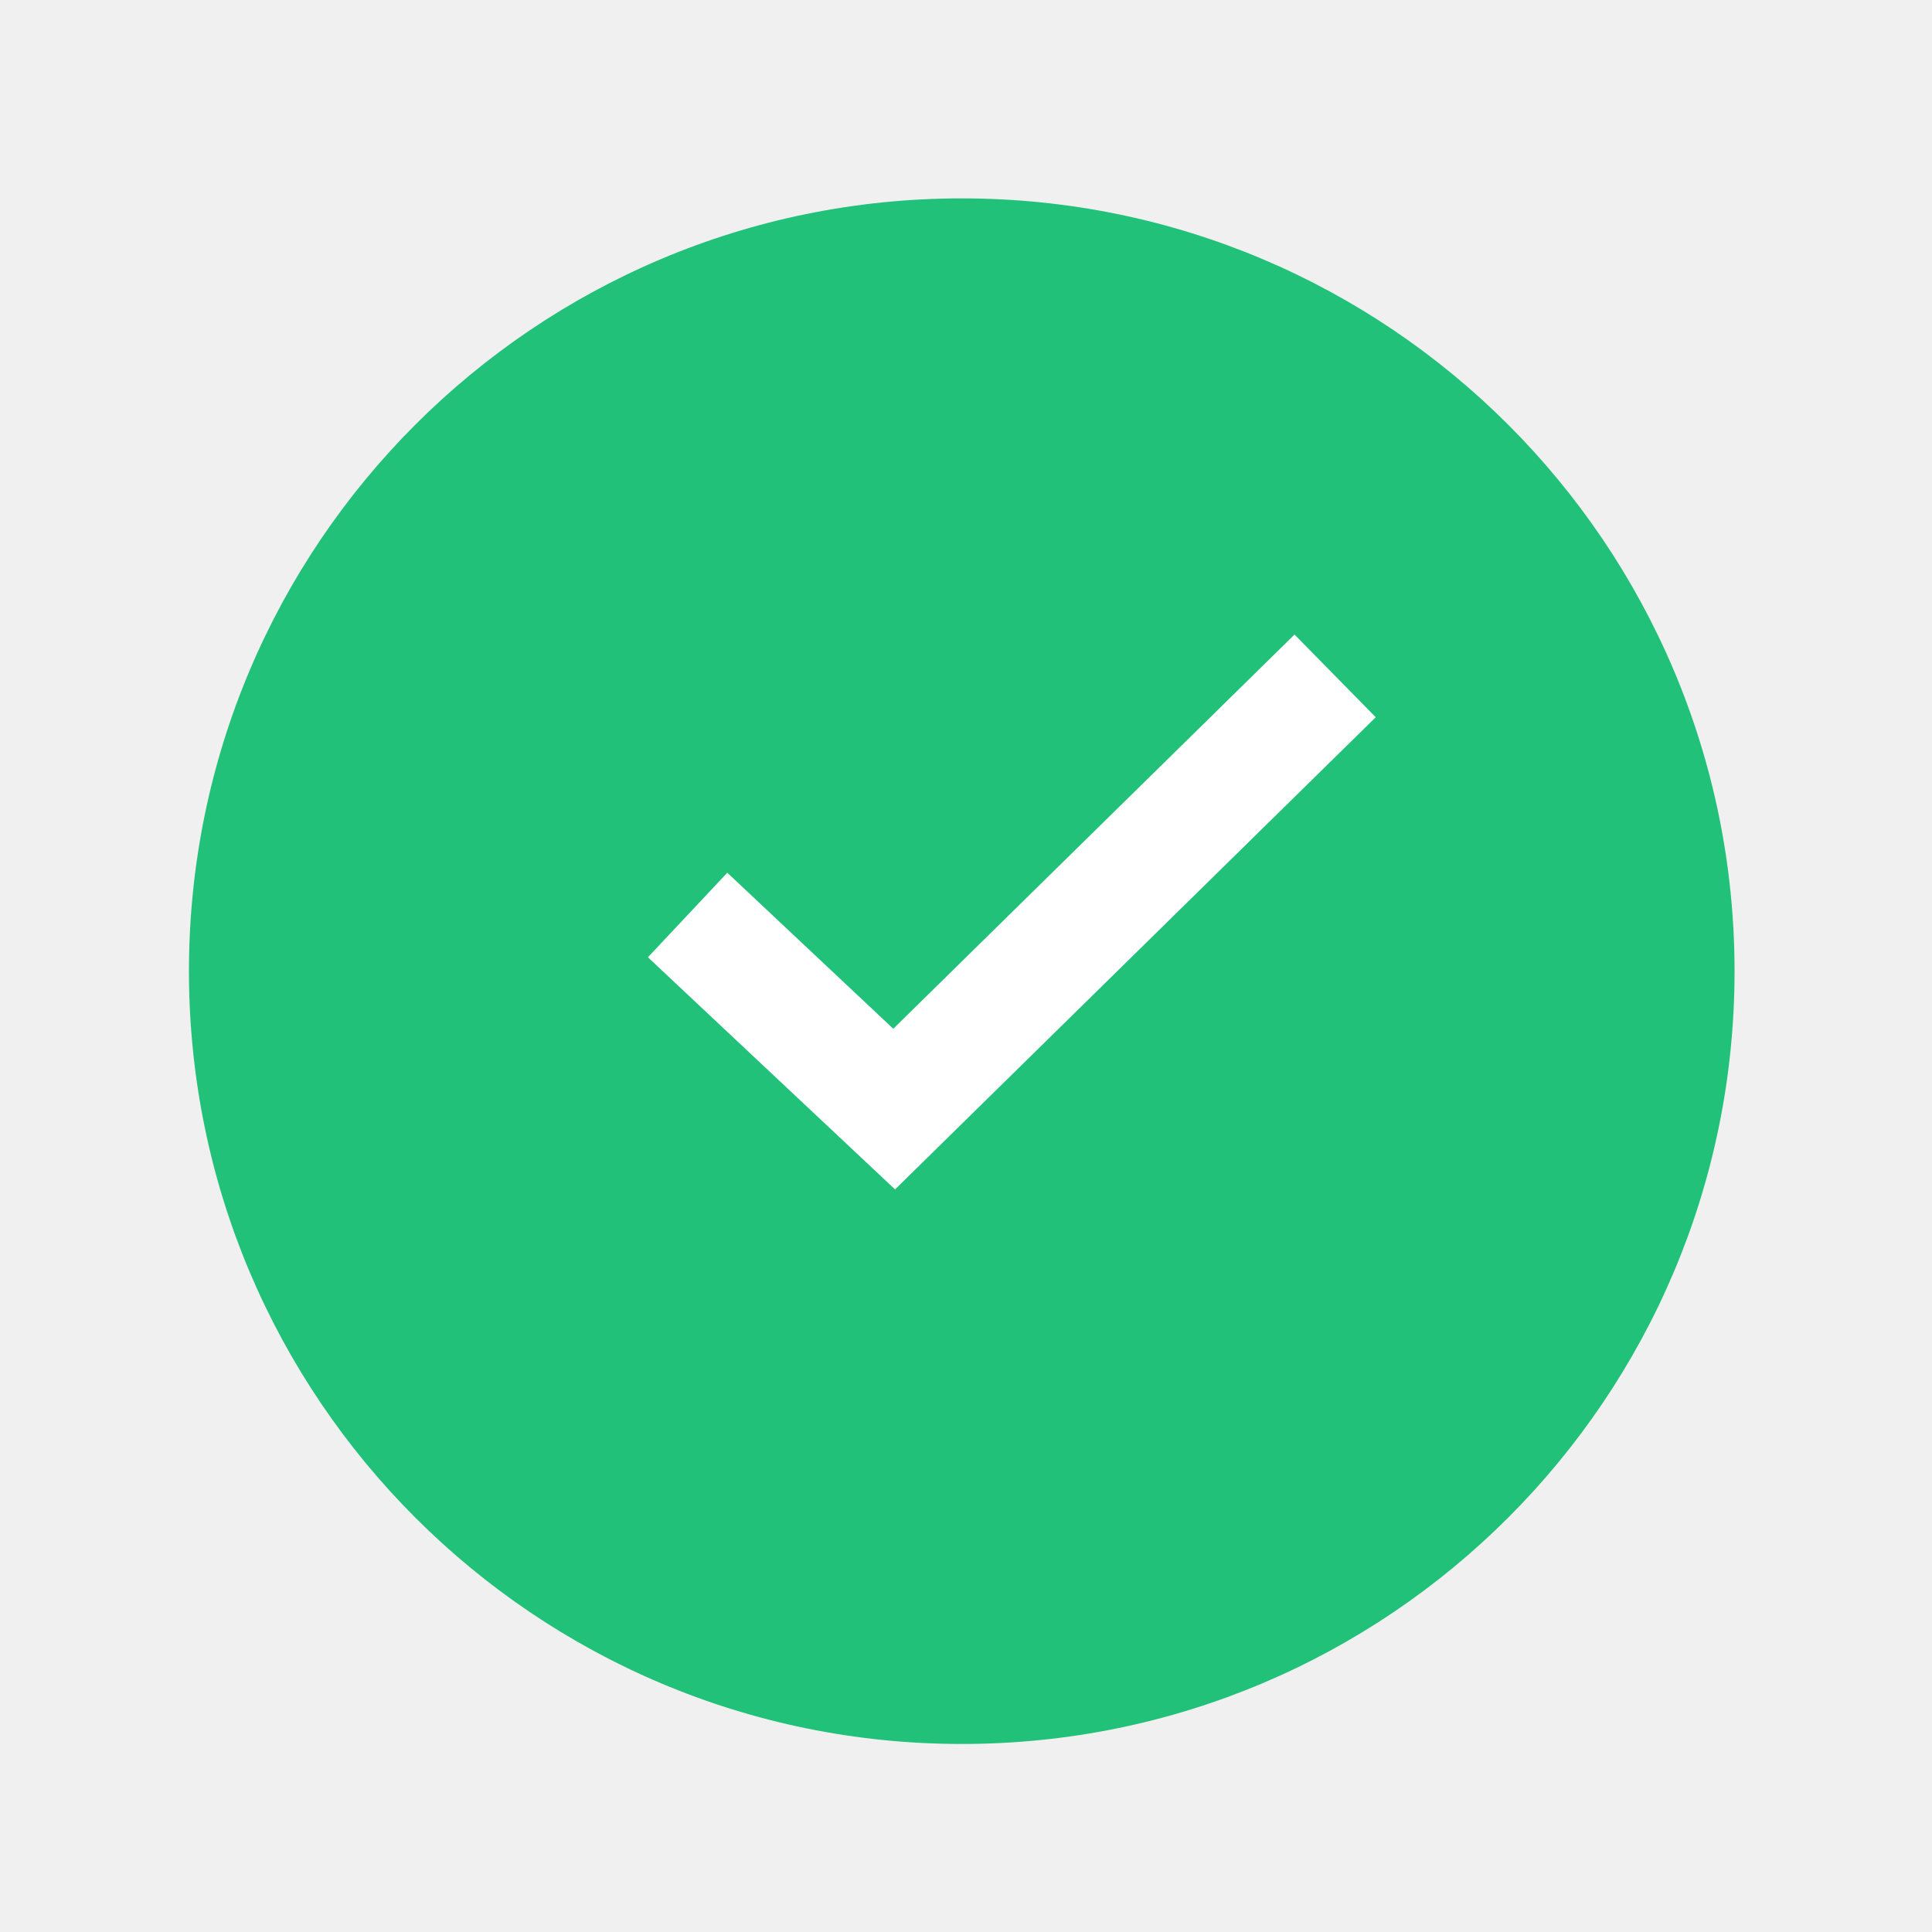
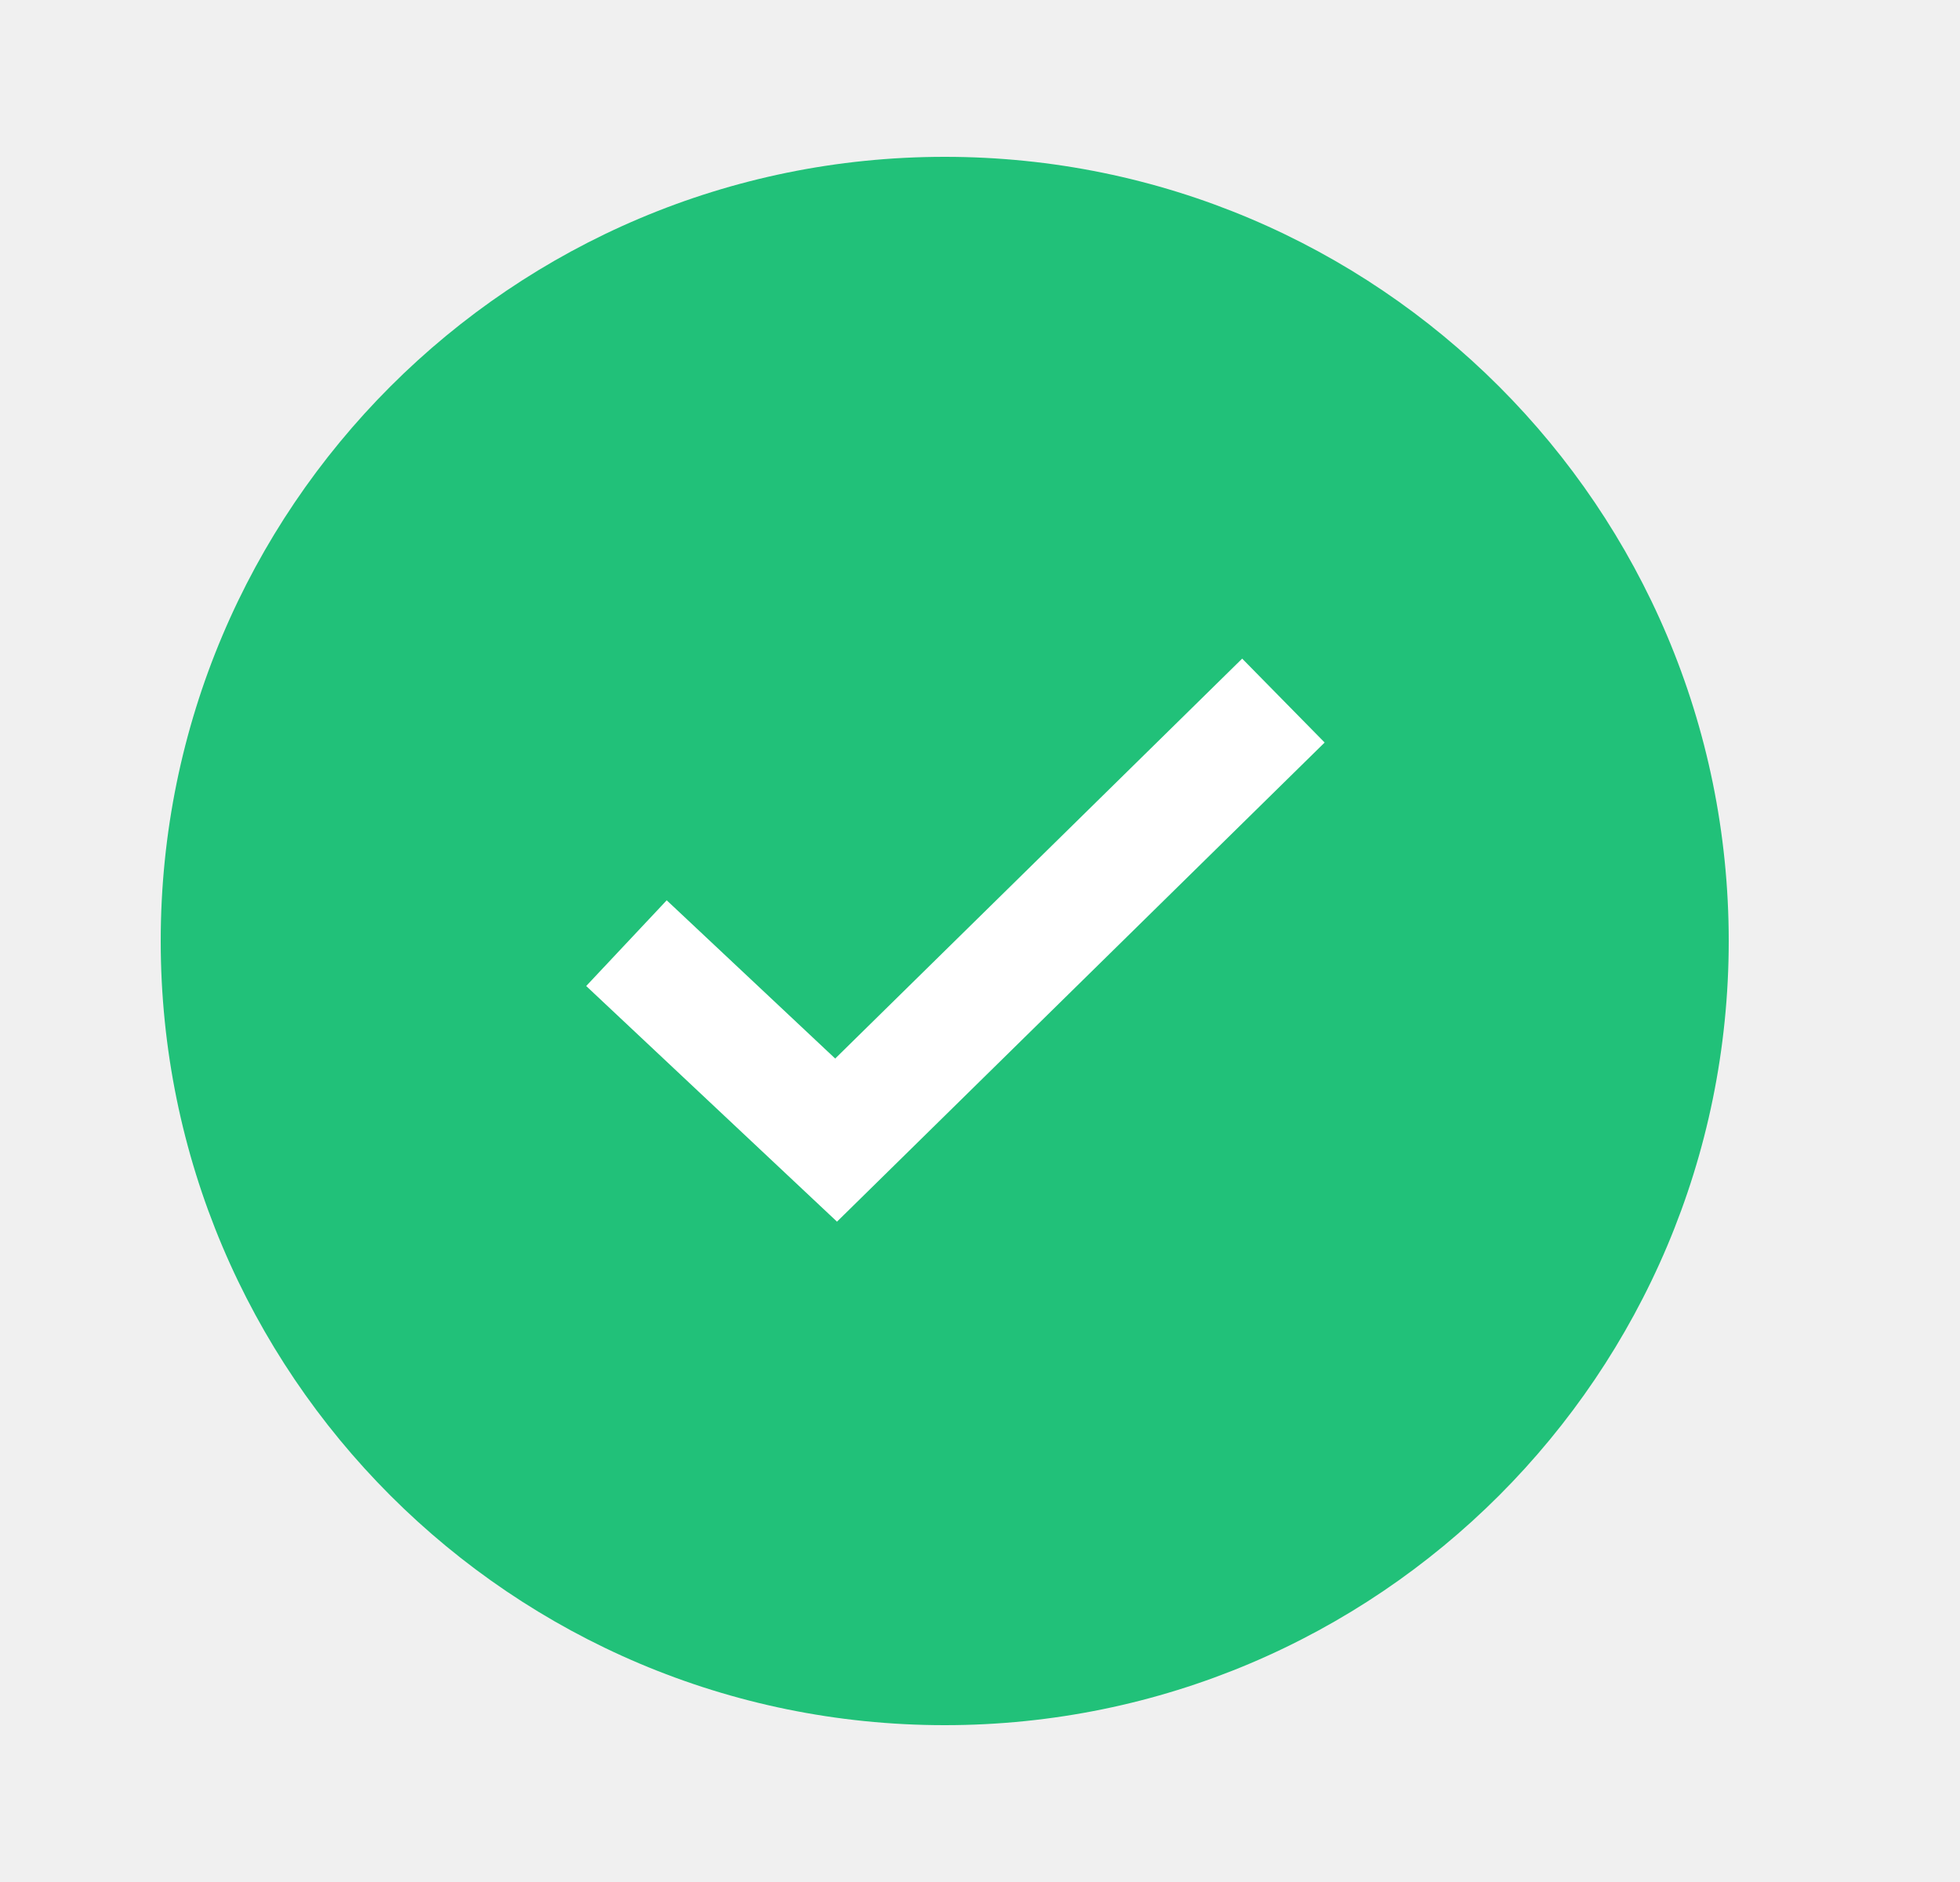
- <svg xmlns="http://www.w3.org/2000/svg" width="25" height="25" viewBox="0 0 25 25" fill="none">
-   <path d="M22.445 12.567C22.445 18.09 17.968 22.567 12.445 22.567C6.922 22.567 2.445 18.09 2.445 12.567C2.445 7.044 6.922 2.567 12.445 2.567C17.968 2.567 22.445 7.044 22.445 12.567Z" fill="#21C179" />
-   <path fill-rule="evenodd" clip-rule="evenodd" d="M17.802 9.281L11.582 15.391L8.384 12.387L9.411 11.293L11.559 13.312L16.751 8.211L17.802 9.281Z" fill="white" />
+ <svg xmlns="http://www.w3.org/2000/svg" width="25" height="24" viewBox="0 0 25 24" fill="none">
+   <circle cx="12.05" cy="12" r="10" fill="#21C179" />
+   <path fill-rule="evenodd" clip-rule="evenodd" d="M16.896 9.469L10.676 15.579L7.477 12.574L8.504 11.481L10.653 13.499L15.844 8.399L16.896 9.469Z" fill="white" />
</svg>
